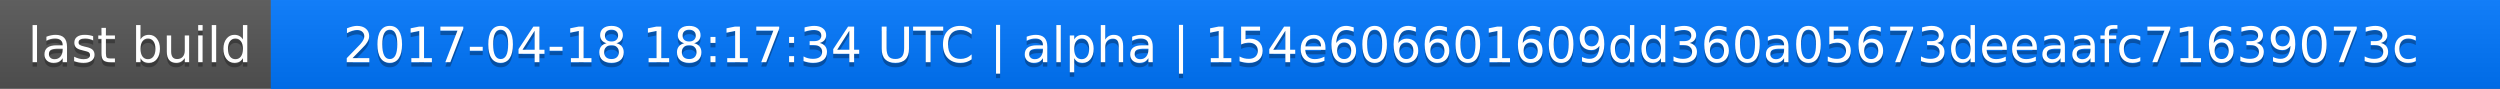
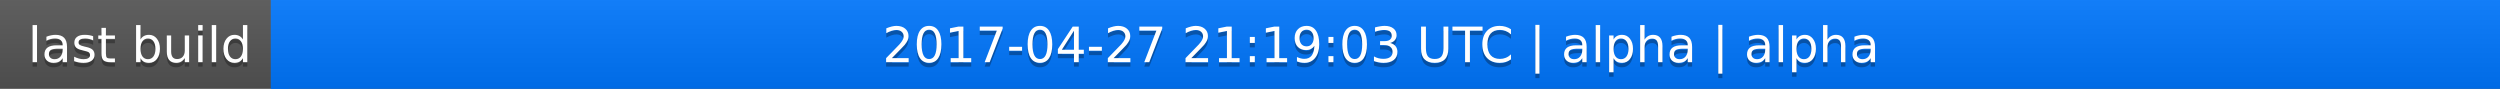
<svg xmlns="http://www.w3.org/2000/svg" width="563" height="20">
  <linearGradient id="a" x2="0" y2="100%">
    <stop offset="0" stop-color="#bbb" stop-opacity=".1" />
    <stop offset="1" stop-opacity=".1" />
  </linearGradient>
  <rect rx="0" width="563" height="20" fill="#555" />
  <rect rx="0" x="61" width="502" height="20" fill="#07f" />
  <path fill="#07f" d="M61 0h4v20h-4z" />
  <rect rx="0" width="563" height="20" fill="url(#a)" />
  <g fill="#fff" text-anchor="middle" font-family="DejaVu Sans,Verdana,Geneva,sans-serif" font-size="11">
    <text x="31.5" y="15" fill="#010101" fill-opacity=".3">last build</text>
    <text x="31.5" y="14">last build</text>
-     <text x="311" y="15" fill="#010101" fill-opacity=".3">2017-04-18 18:17:34 UTC | alpha | 154e606601609dd360a05673deeaafc71639073c</text>
-     <text x="311" y="14">2017-04-18 18:17:34 UTC | alpha | 154e606601609dd360a05673deeaafc71639073c</text>
+     <text x="311" y="15" fill="#010101" fill-opacity=".3">2017-04-27 21:19:03 UTC | alpha | alpha</text>
+     <text x="311" y="14">2017-04-27 21:19:03 UTC | alpha | alpha</text>
  </g>
</svg>
